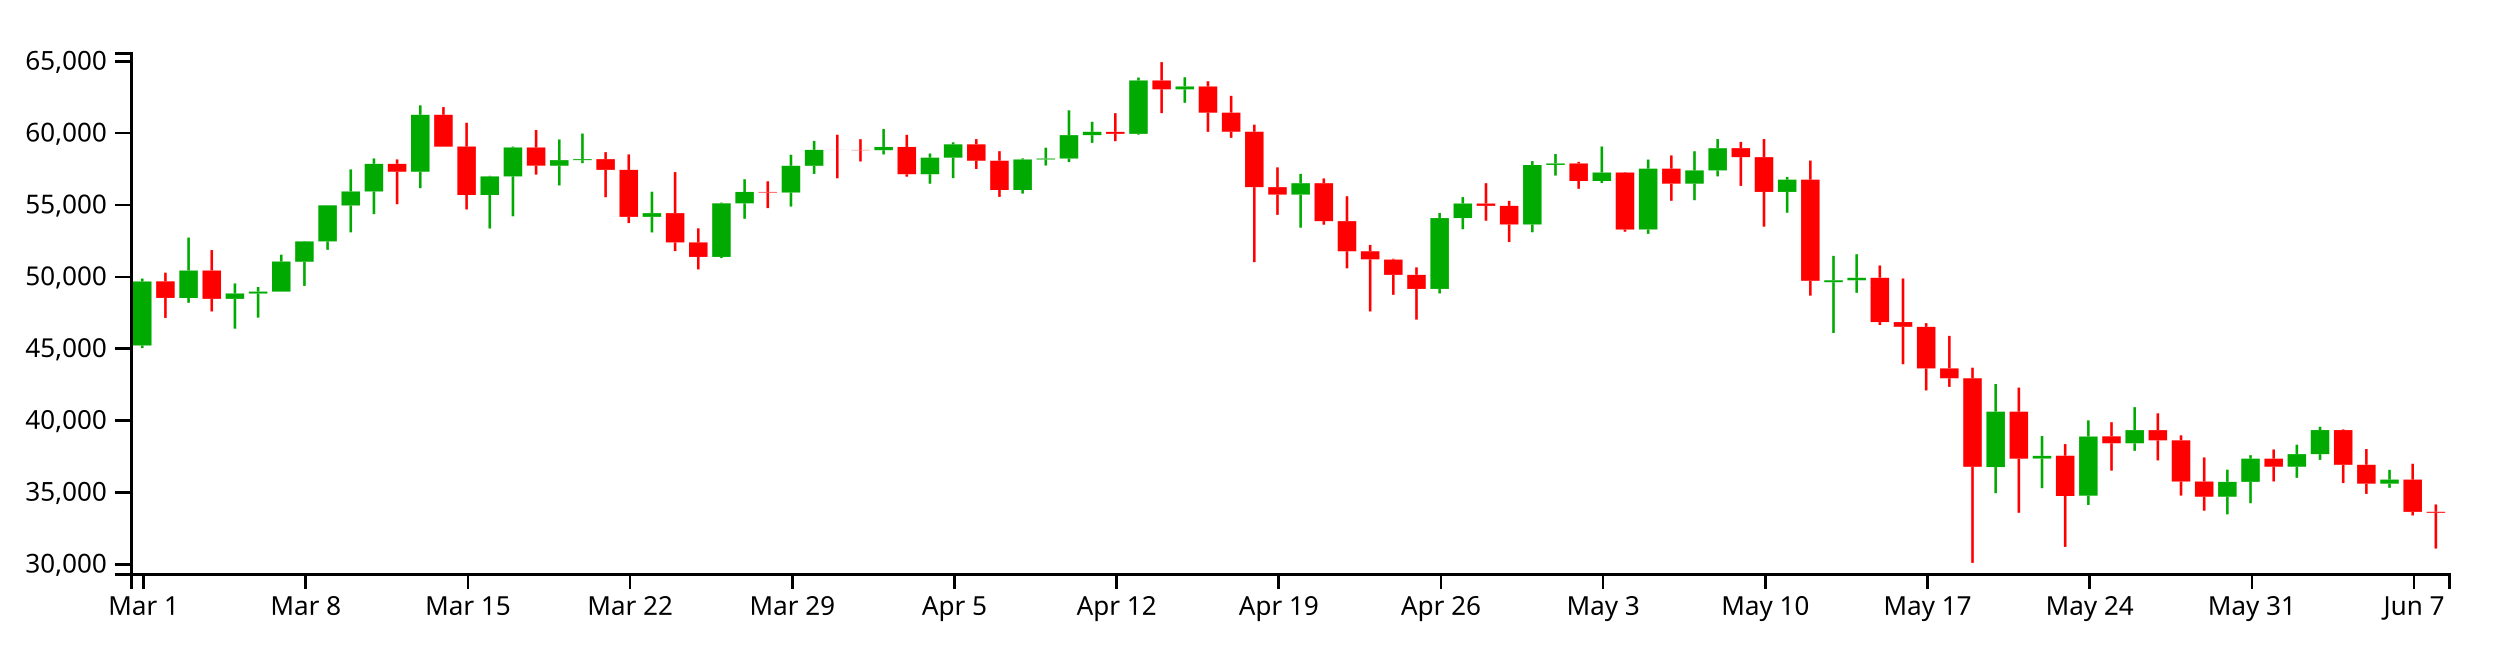
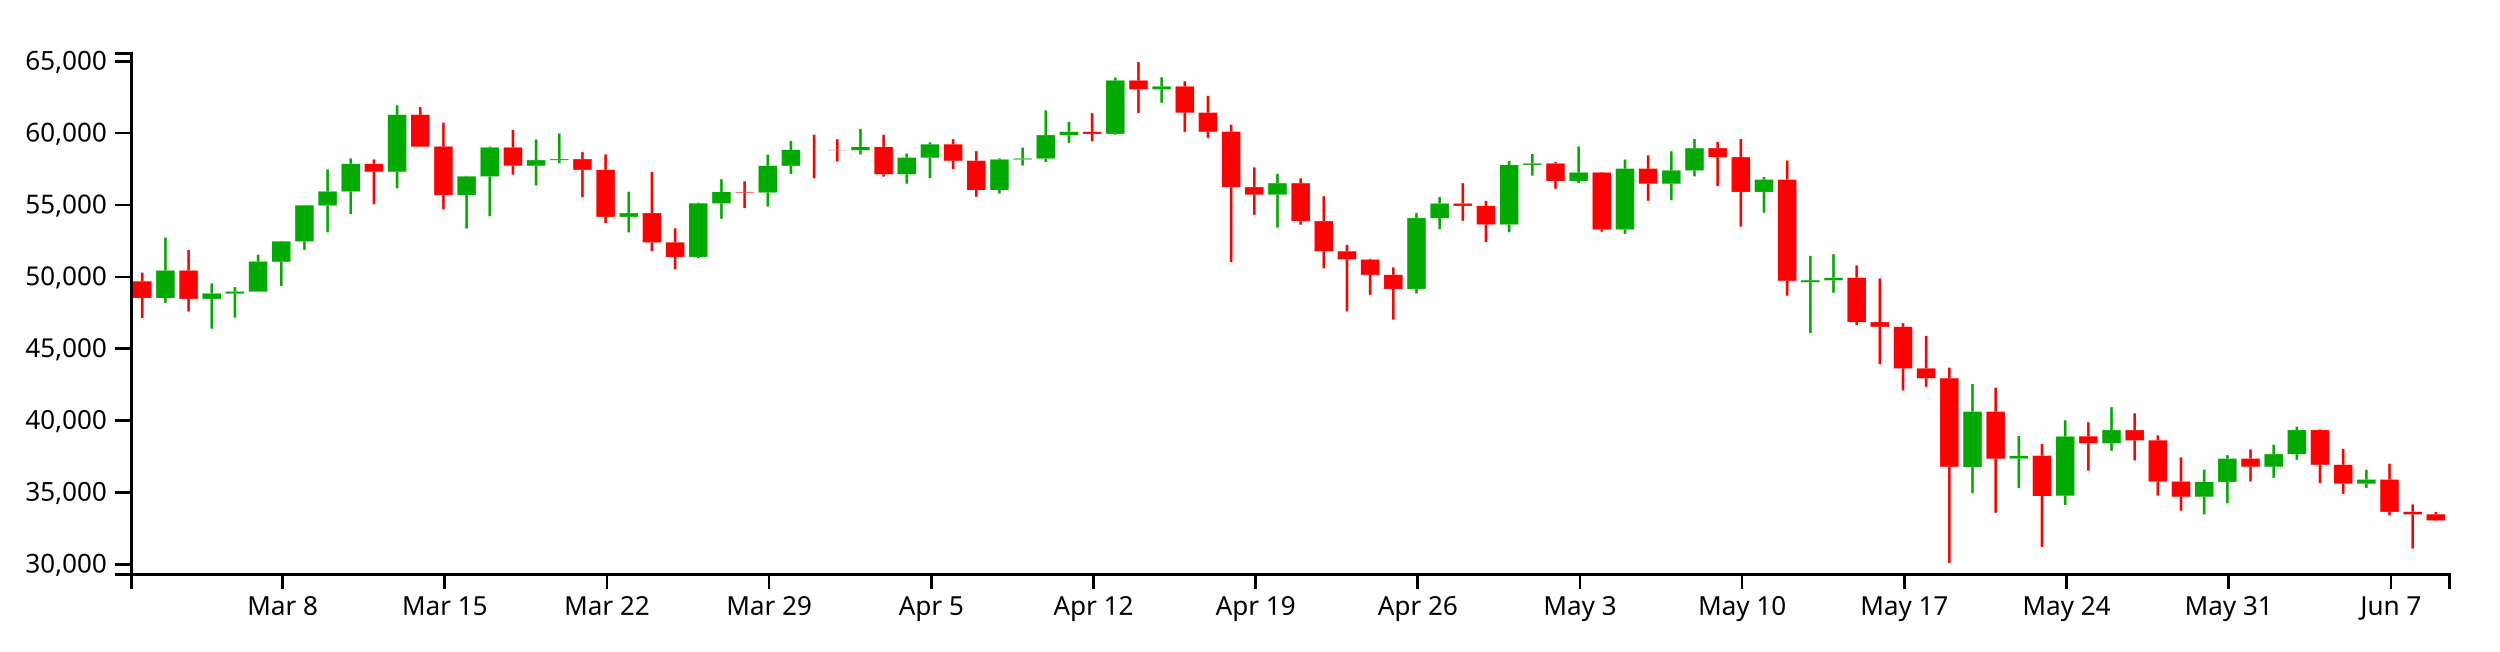
<svg xmlns="http://www.w3.org/2000/svg" version="1.1" width="960" height="250">
  <g transform="translate(50,20)">
    <style>.axis path,.axis line{fill:none;stroke:#000;shape-rendering:crispEdges;}path.candle{stroke:#000000;}path.candle.body{stroke-width:0;}path.candle.up{fill:#00AA00;stroke:#00AA00;}path.candle.down{fill:#FF0000;stroke:#FF0000;}</style>
    <g class="candlestick">
      <g class="data">
-         <path class="candle body up" d="M 1.068 112.651 l 7.117 0 L 8.185 88.082 l -7.117 0 L 1.068 112.651 M 18.86 94.429 l 7.117 0 L 25.978 83.876 l -7.117 0 L 18.86 94.429 M 36.653 94.774 l 7.117 0 L 43.77 92.691 l -7.117 0 L 36.653 94.774 M 45.55 92.718 l 7.117 0 L 52.667 91.971 l -7.117 0 L 45.55 92.718 M 54.446 91.971 l 7.117 0 L 61.563 80.442 l -7.117 0 L 54.446 91.971 M 63.343 80.512 l 7.117 0 L 70.46 72.698 l -7.117 0 L 63.343 80.512 M 72.239 72.698 l 7.117 0 L 79.356 58.853 l -7.117 0 L 72.239 72.698 M 81.136 58.907 l 7.117 0 L 88.253 53.517 l -7.117 0 L 81.136 58.907 M 90.032 53.517 l 7.117 0 L 97.149 42.915 l -7.117 0 L 90.032 53.517 M 107.825 45.957 l 7.117 0 L 114.942 24.071 l -7.117 0 L 107.825 45.957 M 134.514 54.877 l 7.117 0 L 141.631 47.728 l -7.117 0 L 134.514 54.877 M 143.411 47.728 l 7.117 0 L 150.528 36.626 l -7.117 0 L 143.411 47.728 M 161.204 43.644 l 7.117 0 L 168.321 41.498 l -7.117 0 L 161.204 43.644 M 170.1 41.498 l 7.117 0 L 177.217 41.099 l -7.117 0 L 170.1 41.498 M 196.789 63.274 l 7.117 0 L 203.906 61.852 l -7.117 0 L 196.789 63.274 M 223.479 78.665 l 7.117 0 L 230.596 58.075 l -7.117 0 L 223.479 78.665 M 232.375 58.075 l 7.117 0 L 239.492 53.707 l -7.117 0 L 232.375 58.075 M 250.168 53.925 l 7.117 0 L 257.285 43.675 l -7.117 0 L 250.168 53.925 M 259.064 43.675 l 7.117 0 L 266.182 37.544 l -7.117 0 L 259.064 43.675 M 285.754 37.688 l 7.117 0 L 292.871 36.422 l -7.117 0 L 285.754 37.688 M 303.547 46.894 l 7.117 0 L 310.664 40.549 l -7.117 0 L 303.547 46.894 M 312.443 40.549 l 7.117 0 L 319.56 35.429 l -7.117 0 L 312.443 40.549 M 339.132 52.955 l 7.117 0 L 346.25 41.236 l -7.117 0 L 339.132 52.955 M 348.029 41.236 l 7.117 0 L 355.146 40.877 l -7.117 0 L 348.029 41.236 M 356.925 40.877 l 7.117 0 L 364.042 31.902 l -7.117 0 L 356.925 40.877 M 365.822 31.902 l 7.117 0 L 372.939 30.615 l -7.117 0 L 365.822 31.902 M 383.615 31.401 l 7.117 0 L 390.732 10.903 l -7.117 0 L 383.615 31.401 M 401.407 14.299 l 7.117 0 L 408.525 13.193 l -7.117 0 L 401.407 14.299 M 445.89 54.722 l 7.117 0 L 453.007 50.353 l -7.117 0 L 445.89 54.722 M 499.268 90.953 l 7.117 0 L 506.385 63.726 l -7.117 0 L 499.268 90.953 M 508.165 63.726 l 7.117 0 L 515.282 58.15 l -7.117 0 L 508.165 63.726 M 534.854 66.189 l 7.117 0 L 541.971 43.35 l -7.117 0 L 534.854 66.189 M 543.75 43.334 l 7.117 0 L 550.868 42.765 l -7.117 0 L 543.75 43.334 M 561.543 49.508 l 7.117 0 L 568.661 46.246 l -7.117 0 L 561.543 49.508 M 579.336 68.119 l 7.117 0 L 586.453 44.775 l -7.117 0 L 579.336 68.119 M 597.129 50.526 l 7.117 0 L 604.246 45.444 l -7.117 0 L 597.129 50.526 M 606.026 45.44 l 7.117 0 L 613.143 36.907 l -7.117 0 L 606.026 45.44 M 632.715 53.713 l 7.117 0 L 639.832 49.001 l -7.117 0 L 632.715 53.713 M 650.508 88.357 l 7.117 0 L 657.625 87.619 l -7.117 0 L 650.508 88.357 M 659.404 87.614 l 7.117 0 L 666.521 86.678 l -7.117 0 L 659.404 87.614 M 712.783 159.345 l 7.117 0 L 719.9 138.073 l -7.117 0 L 712.783 159.345 M 730.576 156.078 l 7.117 0 L 737.693 155.05 l -7.117 0 L 730.576 156.078 M 748.369 170.324 l 7.117 0 L 755.486 147.62 l -7.117 0 L 748.369 170.324 M 766.162 150.222 l 7.117 0 L 773.279 145.161 l -7.117 0 L 766.162 150.222 M 801.747 170.745 l 7.117 0 L 808.864 165.028 l -7.117 0 L 801.747 170.745 M 810.644 165.028 l 7.117 0 L 817.761 156.131 l -7.117 0 L 810.644 165.028 M 828.437 159.215 l 7.117 0 L 835.554 154.393 l -7.117 0 L 828.437 159.215 M 837.333 154.393 l 7.117 0 L 844.45 145.134 l -7.117 0 L 837.333 154.393 M 864.022 165.719 l 7.117 0 L 871.14 164.173 l -7.117 0 L 864.022 165.719" />
-         <path class="candle body down" d="M 9.964 88.034 l 7.117 0 L 17.081 94.407 l -7.117 0 L 9.964 88.034 M 27.757 83.876 l 7.117 0 L 34.874 94.774 l -7.117 0 L 27.757 83.876 M 98.928 42.915 l 7.117 0 L 106.046 45.957 l -7.117 0 L 98.928 42.915 M 116.721 24.071 l 7.117 0 L 123.838 36.321 l -7.117 0 L 116.721 24.071 M 125.618 36.278 l 7.117 0 L 132.735 54.877 l -7.117 0 L 125.618 36.278 M 152.307 36.626 l 7.117 0 L 159.424 43.605 l -7.117 0 L 152.307 36.626 M 178.996 41.111 l 7.117 0 L 186.114 45.241 l -7.117 0 L 178.996 41.111 M 187.893 45.241 l 7.117 0 L 195.01 63.274 l -7.117 0 L 187.893 45.241 M 205.686 61.842 l 7.117 0 L 212.803 73.093 l -7.117 0 L 205.686 61.842 M 214.582 73.093 l 7.117 0 L 221.699 78.665 l -7.117 0 L 214.582 73.093 M 241.271 53.707 l 7.117 0 L 248.389 53.925 l -7.117 0 L 241.271 53.707 M 267.961 37.544 l 7.117 0 L 275.078 37.577 l -7.117 0 L 267.961 37.544 M 276.857 37.583 l 7.117 0 L 283.974 37.688 l -7.117 0 L 276.857 37.583 M 294.65 36.422 l 7.117 0 L 301.767 46.894 l -7.117 0 L 294.65 36.422 M 321.339 35.429 l 7.117 0 L 328.457 41.712 l -7.117 0 L 321.339 35.429 M 330.236 41.718 l 7.117 0 L 337.353 52.955 l -7.117 0 L 330.236 41.718 M 374.718 30.635 l 7.117 0 L 381.835 31.401 l -7.117 0 L 374.718 30.635 M 392.511 10.903 l 7.117 0 L 399.628 14.299 l -7.117 0 L 392.511 10.903 M 410.304 13.2 l 7.117 0 L 417.421 23.263 l -7.117 0 L 410.304 13.2 M 419.2 23.263 l 7.117 0 L 426.317 30.591 l -7.117 0 L 419.2 23.263 M 428.097 30.591 l 7.117 0 L 435.214 51.871 l -7.117 0 L 428.097 30.591 M 436.993 51.871 l 7.117 0 L 444.11 54.722 l -7.117 0 L 436.993 51.871 M 454.786 50.353 l 7.117 0 L 461.903 64.905 l -7.117 0 L 454.786 50.353 M 463.683 64.905 l 7.117 0 L 470.8 76.474 l -7.117 0 L 463.683 64.905 M 472.579 76.474 l 7.117 0 L 479.696 79.595 l -7.117 0 L 472.579 76.474 M 481.475 79.676 l 7.117 0 L 488.593 85.539 l -7.117 0 L 481.475 79.676 M 490.372 85.539 l 7.117 0 L 497.489 90.953 l -7.117 0 L 490.372 85.539 M 517.061 58.15 l 7.117 0 L 524.178 59.064 l -7.117 0 L 517.061 58.15 M 525.958 59.064 l 7.117 0 L 533.075 66.189 l -7.117 0 L 525.958 59.064 M 552.647 42.781 l 7.117 0 L 559.764 49.508 l -7.117 0 L 552.647 42.781 M 570.44 46.246 l 7.117 0 L 577.557 68.147 l -7.117 0 L 570.44 46.246 M 588.233 44.775 l 7.117 0 L 595.35 50.526 l -7.117 0 L 588.233 44.775 M 614.922 36.882 l 7.117 0 L 622.039 40.334 l -7.117 0 L 614.922 36.882 M 623.818 40.334 l 7.117 0 L 630.936 53.713 l -7.117 0 L 623.818 40.334 M 641.611 49.001 l 7.117 0 L 648.729 87.838 l -7.117 0 L 641.611 49.001 M 668.301 86.663 l 7.117 0 L 675.418 103.664 l -7.117 0 L 668.301 86.663 M 677.197 103.664 l 7.117 0 L 684.314 105.493 l -7.117 0 L 677.197 103.664 M 686.094 105.518 l 7.117 0 L 693.211 121.457 l -7.117 0 L 686.094 105.518 M 694.99 121.458 l 7.117 0 L 702.107 125.255 l -7.117 0 L 694.99 121.458 M 703.886 125.255 l 7.117 0 L 711.004 159.241 l -7.117 0 L 703.886 125.255 M 721.679 138.08 l 7.117 0 L 728.796 156.141 l -7.117 0 L 721.679 138.08 M 739.472 155.001 l 7.117 0 L 746.589 170.468 l -7.117 0 L 739.472 155.001 M 757.265 147.539 l 7.117 0 L 764.382 150.222 l -7.117 0 L 757.265 147.539 M 775.058 145.161 l 7.117 0 L 782.175 149.089 l -7.117 0 L 775.058 145.161 M 783.954 149.089 l 7.117 0 L 791.072 164.905 l -7.117 0 L 783.954 149.089 M 792.851 164.915 l 7.117 0 L 799.968 170.745 l -7.117 0 L 792.851 164.915 M 819.54 156.131 l 7.117 0 L 826.657 159.225 l -7.117 0 L 819.54 156.131 M 846.23 145.135 l 7.117 0 L 853.347 158.475 l -7.117 0 L 846.23 145.135 M 855.126 158.474 l 7.117 0 L 862.243 165.735 l -7.117 0 L 855.126 158.474 M 872.919 164.173 l 7.117 0 L 880.036 176.551 l -7.117 0 L 872.919 164.173 M 881.815 176.528 l 7.117 0 L 888.932 176.91 l -7.117 0 L 881.815 176.528" />
+         <path class="candle body up" d="M 9.964 94.429 l 7.117 0 L 17.081 83.876 l -7.117 0 L 9.964 94.429 M 27.757 94.774 l 7.117 0 L 34.874 92.691 l -7.117 0 L 27.757 94.774 M 36.653 92.718 l 7.117 0 L 43.77 91.971 l -7.117 0 L 36.653 92.718 M 45.55 91.971 l 7.117 0 L 52.667 80.442 l -7.117 0 L 45.55 91.971 M 54.446 80.512 l 7.117 0 L 61.563 72.698 l -7.117 0 L 54.446 80.512 M 63.343 72.698 l 7.117 0 L 70.46 58.853 l -7.117 0 L 63.343 72.698 M 72.239 58.907 l 7.117 0 L 79.356 53.517 l -7.117 0 L 72.239 58.907 M 81.136 53.517 l 7.117 0 L 88.253 42.915 l -7.117 0 L 81.136 53.517 M 98.928 45.957 l 7.117 0 L 106.046 24.071 l -7.117 0 L 98.928 45.957 M 125.618 54.877 l 7.117 0 L 132.735 47.728 l -7.117 0 L 125.618 54.877 M 134.514 47.728 l 7.117 0 L 141.631 36.626 l -7.117 0 L 134.514 47.728 M 152.307 43.644 l 7.117 0 L 159.424 41.498 l -7.117 0 L 152.307 43.644 M 161.204 41.498 l 7.117 0 L 168.321 41.099 l -7.117 0 L 161.204 41.498 M 187.893 63.274 l 7.117 0 L 195.01 61.852 l -7.117 0 L 187.893 63.274 M 214.582 78.665 l 7.117 0 L 221.699 58.075 l -7.117 0 L 214.582 78.665 M 223.479 58.075 l 7.117 0 L 230.596 53.707 l -7.117 0 L 223.479 58.075 M 241.271 53.925 l 7.117 0 L 248.389 43.675 l -7.117 0 L 241.271 53.925 M 250.168 43.675 l 7.117 0 L 257.285 37.544 l -7.117 0 L 250.168 43.675 M 276.857 37.688 l 7.117 0 L 283.974 36.422 l -7.117 0 L 276.857 37.688 M 294.65 46.894 l 7.117 0 L 301.767 40.549 l -7.117 0 L 294.65 46.894 M 303.547 40.549 l 7.117 0 L 310.664 35.429 l -7.117 0 L 303.547 40.549 M 330.236 52.955 l 7.117 0 L 337.353 41.236 l -7.117 0 L 330.236 52.955 M 339.132 41.236 l 7.117 0 L 346.25 40.877 l -7.117 0 L 339.132 41.236 M 348.029 40.877 l 7.117 0 L 355.146 31.902 l -7.117 0 L 348.029 40.877 M 356.925 31.902 l 7.117 0 L 364.042 30.615 l -7.117 0 L 356.925 31.902 M 374.718 31.401 l 7.117 0 L 381.835 10.903 l -7.117 0 L 374.718 31.401 M 392.511 14.299 l 7.117 0 L 399.628 13.193 l -7.117 0 L 392.511 14.299 M 436.993 54.722 l 7.117 0 L 444.11 50.353 l -7.117 0 L 436.993 54.722 M 490.372 90.953 l 7.117 0 L 497.489 63.726 l -7.117 0 L 490.372 90.953 M 499.268 63.726 l 7.117 0 L 506.385 58.15 l -7.117 0 L 499.268 63.726 M 525.958 66.189 l 7.117 0 L 533.075 43.35 l -7.117 0 L 525.958 66.189 M 534.854 43.334 l 7.117 0 L 541.971 42.765 l -7.117 0 L 534.854 43.334 M 552.647 49.508 l 7.117 0 L 559.764 46.246 l -7.117 0 L 552.647 49.508 M 570.44 68.119 l 7.117 0 L 577.557 44.775 l -7.117 0 L 570.44 68.119 M 588.233 50.526 l 7.117 0 L 595.35 45.444 l -7.117 0 L 588.233 50.526 M 597.129 45.44 l 7.117 0 L 604.246 36.907 l -7.117 0 L 597.129 45.44 M 623.818 53.713 l 7.117 0 L 630.936 49.001 l -7.117 0 L 623.818 53.713 M 641.611 88.357 l 7.117 0 L 648.729 87.619 l -7.117 0 L 641.611 88.357 M 650.508 87.614 l 7.117 0 L 657.625 86.678 l -7.117 0 L 650.508 87.614 M 703.886 159.345 l 7.117 0 L 711.004 138.073 l -7.117 0 L 703.886 159.345 M 721.679 156.078 l 7.117 0 L 728.796 155.05 l -7.117 0 L 721.679 156.078 M 739.472 170.324 l 7.117 0 L 746.589 147.62 l -7.117 0 L 739.472 170.324 M 757.265 150.222 l 7.117 0 L 764.382 145.161 l -7.117 0 L 757.265 150.222 M 792.851 170.745 l 7.117 0 L 799.968 165.028 l -7.117 0 L 792.851 170.745 M 801.747 165.028 l 7.117 0 L 808.864 156.131 l -7.117 0 L 801.747 165.028 M 819.54 159.215 l 7.117 0 L 826.657 154.393 l -7.117 0 L 819.54 159.215 M 828.437 154.393 l 7.117 0 L 835.554 145.134 l -7.117 0 L 828.437 154.393 M 855.126 165.719 l 7.117 0 L 862.243 164.173 l -7.117 0 L 855.126 165.719" />
+         <path class="candle body down" d="M 1.068 88.034 l 7.117 0 L 8.185 94.407 l -7.117 0 L 1.068 88.034 M 18.86 83.876 l 7.117 0 L 25.978 94.774 l -7.117 0 L 18.86 83.876 M 90.032 42.915 l 7.117 0 L 97.149 45.957 l -7.117 0 L 90.032 42.915 M 107.825 24.071 l 7.117 0 L 114.942 36.321 l -7.117 0 L 107.825 24.071 M 116.721 36.278 l 7.117 0 L 123.838 54.877 l -7.117 0 L 116.721 36.278 M 143.411 36.626 l 7.117 0 L 150.528 43.605 l -7.117 0 L 143.411 36.626 M 170.1 41.111 l 7.117 0 L 177.217 45.241 l -7.117 0 L 170.1 41.111 M 178.996 45.241 l 7.117 0 L 186.114 63.274 l -7.117 0 L 178.996 45.241 M 196.789 61.842 l 7.117 0 L 203.906 73.093 l -7.117 0 L 196.789 61.842 M 205.686 73.093 l 7.117 0 L 212.803 78.665 l -7.117 0 L 205.686 73.093 M 232.375 53.707 l 7.117 0 L 239.492 53.925 l -7.117 0 L 232.375 53.707 M 259.064 37.544 l 7.117 0 L 266.182 37.577 l -7.117 0 L 259.064 37.544 M 267.961 37.583 l 7.117 0 L 275.078 37.688 l -7.117 0 L 267.961 37.583 M 285.754 36.422 l 7.117 0 L 292.871 46.894 l -7.117 0 L 285.754 36.422 M 312.443 35.429 l 7.117 0 L 319.56 41.712 l -7.117 0 L 312.443 35.429 M 321.339 41.718 l 7.117 0 L 328.457 52.955 l -7.117 0 L 321.339 41.718 M 365.822 30.635 l 7.117 0 L 372.939 31.401 l -7.117 0 L 365.822 30.635 M 383.615 10.903 l 7.117 0 L 390.732 14.299 l -7.117 0 L 383.615 10.903 M 401.407 13.2 l 7.117 0 L 408.525 23.263 l -7.117 0 L 401.407 13.2 M 410.304 23.263 l 7.117 0 L 417.421 30.591 l -7.117 0 L 410.304 23.263 M 419.2 30.591 l 7.117 0 L 426.317 51.871 l -7.117 0 L 419.2 30.591 M 428.097 51.871 l 7.117 0 L 435.214 54.722 l -7.117 0 L 428.097 51.871 M 445.89 50.353 l 7.117 0 L 453.007 64.905 l -7.117 0 L 445.89 50.353 M 454.786 64.905 l 7.117 0 L 461.903 76.474 l -7.117 0 L 454.786 64.905 M 463.683 76.474 l 7.117 0 L 470.8 79.595 l -7.117 0 L 463.683 76.474 M 472.579 79.676 l 7.117 0 L 479.696 85.539 l -7.117 0 L 472.579 79.676 M 481.475 85.539 l 7.117 0 L 488.593 90.953 l -7.117 0 L 481.475 85.539 M 508.165 58.15 l 7.117 0 L 515.282 59.064 l -7.117 0 L 508.165 58.15 M 517.061 59.064 l 7.117 0 L 524.178 66.189 l -7.117 0 L 517.061 59.064 M 543.75 42.781 l 7.117 0 L 550.868 49.508 l -7.117 0 L 543.75 42.781 M 561.543 46.246 l 7.117 0 L 568.661 68.147 l -7.117 0 L 561.543 46.246 M 579.336 44.775 l 7.117 0 L 586.453 50.526 l -7.117 0 L 579.336 44.775 M 606.026 36.882 l 7.117 0 L 613.143 40.334 l -7.117 0 L 606.026 36.882 M 614.922 40.334 l 7.117 0 L 622.039 53.713 l -7.117 0 L 614.922 40.334 M 632.715 49.001 l 7.117 0 L 639.832 87.838 l -7.117 0 L 632.715 49.001 M 659.404 86.663 l 7.117 0 L 666.521 103.664 l -7.117 0 L 659.404 86.663 M 668.301 103.664 l 7.117 0 L 675.418 105.493 l -7.117 0 L 668.301 103.664 M 677.197 105.518 l 7.117 0 L 684.314 121.457 l -7.117 0 L 677.197 105.518 M 686.094 121.458 l 7.117 0 L 693.211 125.255 l -7.117 0 L 686.094 121.458 M 694.99 125.255 l 7.117 0 L 702.107 159.241 l -7.117 0 L 694.99 125.255 M 712.783 138.08 l 7.117 0 L 719.9 156.141 l -7.117 0 L 712.783 138.08 M 730.576 155.001 l 7.117 0 L 737.693 170.468 l -7.117 0 L 730.576 155.001 M 748.369 147.539 l 7.117 0 L 755.486 150.222 l -7.117 0 L 748.369 147.539 M 766.162 145.161 l 7.117 0 L 773.279 149.089 l -7.117 0 L 766.162 145.161 M 775.058 149.089 l 7.117 0 L 782.175 164.905 l -7.117 0 L 775.058 149.089 M 783.954 164.915 l 7.117 0 L 791.072 170.745 l -7.117 0 L 783.954 164.915 M 810.644 156.131 l 7.117 0 L 817.761 159.225 l -7.117 0 L 810.644 156.131 M 837.333 145.135 l 7.117 0 L 844.45 158.475 l -7.117 0 L 837.333 145.135 M 846.23 158.474 l 7.117 0 L 853.347 165.735 l -7.117 0 L 846.23 158.474 M 864.022 164.173 l 7.117 0 L 871.14 176.551 l -7.117 0 L 864.022 164.173 M 872.919 176.528 l 7.117 0 L 880.036 177.5 l -7.117 0 L 872.919 176.528 M 881.815 177.5 l 7.117 0 L 888.932 179.838 l -7.117 0 L 881.815 177.5" />
        <path class="candle body equal" />
-         <path class="candle wick up" d="M 4.626 86.962 L 4.626 88.082 M 4.626 112.651 L 4.626 113.664 M 22.419 71.237 L 22.419 83.876 M 22.419 94.429 L 22.419 96.283 M 40.212 88.844 L 40.212 92.691 M 40.212 94.774 L 40.212 106.218 M 49.108 90.217 L 49.108 91.971 M 49.108 92.718 L 49.108 101.97 M 58.005 77.803 L 58.005 80.442 M 58.005 91.971 L 58.005 91.971 M 66.901 72.546 L 66.901 72.698 M 66.901 80.512 L 66.901 89.805 M 75.798 58.795 L 75.798 58.853 M 75.798 72.698 L 75.798 75.93 M 84.694 45.042 L 84.694 53.517 M 84.694 58.907 L 84.694 69.223 M 93.591 40.836 L 93.591 42.915 M 93.591 53.517 L 93.591 62.228 M 111.383 20.454 L 111.383 24.071 M 111.383 45.957 L 111.383 52.267 M 138.073 47.521 L 138.073 47.728 M 138.073 54.877 L 138.073 67.754 M 146.969 36.285 L 146.969 36.626 M 146.969 47.728 L 146.969 63.051 M 164.762 33.564 L 164.762 41.498 M 164.762 43.644 L 164.762 51.204 M 173.659 31.29 L 173.659 41.099 M 173.659 41.498 L 173.659 42.655 M 200.348 53.631 L 200.348 61.852 M 200.348 63.274 L 200.348 69.251 M 227.037 57.81 L 227.037 58.075 M 227.037 78.665 L 227.037 79.102 M 235.934 48.834 L 235.934 53.707 M 235.934 58.075 L 235.934 64.009 M 253.727 39.424 L 253.727 43.675 M 253.727 53.925 L 253.727 59.319 M 262.623 34.115 L 262.623 37.544 M 262.623 43.675 L 262.623 46.787 M 289.312 29.525 L 289.312 36.422 M 289.312 37.688 L 289.312 39.299 M 307.105 38.944 L 307.105 40.549 M 307.105 46.894 L 307.105 50.557 M 316.002 34.645 L 316.002 35.429 M 316.002 40.549 L 316.002 48.407 M 342.691 40.817 L 342.691 41.236 M 342.691 52.955 L 342.691 54.354 M 351.587 36.726 L 351.587 40.877 M 351.587 41.236 L 351.587 43.572 M 360.484 22.352 L 360.484 31.902 M 360.484 40.877 L 360.484 42.215 M 369.38 26.771 L 369.38 30.615 M 369.38 31.902 L 369.38 34.863 M 387.173 9.784 L 387.173 10.903 M 387.173 31.401 L 387.173 31.703 M 404.966 9.662 L 404.966 13.193 M 404.966 14.299 L 404.966 19.483 M 449.448 46.76 L 449.448 50.353 M 449.448 54.722 L 449.448 67.43 M 502.827 61.766 L 502.827 63.726 M 502.827 90.953 L 502.827 92.681 M 511.723 55.678 L 511.723 58.15 M 511.723 63.726 L 511.723 68.026 M 538.413 41.867 L 538.413 43.35 M 538.413 66.189 L 538.413 69.179 M 547.309 39.136 L 547.309 42.765 M 547.309 43.334 L 547.309 47.423 M 565.102 36.248 L 565.102 46.246 M 565.102 49.508 L 565.102 50.298 M 582.895 41.278 L 582.895 44.775 M 582.895 68.119 L 582.895 69.803 M 600.688 38.077 L 600.688 45.444 M 600.688 50.526 L 600.688 56.883 M 609.584 33.387 L 609.584 36.907 M 609.584 45.44 L 609.584 47.733 M 636.273 47.94 L 636.273 49.001 M 636.273 53.713 L 636.273 61.692 M 654.066 78.26 L 654.066 87.619 M 654.066 88.357 L 654.066 107.874 M 662.963 77.621 L 662.963 86.678 M 662.963 87.614 L 662.963 92.426 M 716.341 127.451 L 716.341 138.073 M 716.341 159.345 L 716.341 169.394 M 734.134 147.44 L 734.134 155.05 M 734.134 156.078 L 734.134 167.459 M 751.927 141.42 L 751.927 147.62 M 751.927 170.324 L 751.927 173.913 M 769.72 136.338 L 769.72 145.161 M 769.72 150.222 L 769.72 153.115 M 805.306 160.356 L 805.306 165.028 M 805.306 170.745 L 805.306 177.51 M 814.202 154.778 L 814.202 156.131 M 814.202 165.028 L 814.202 173.235 M 831.995 150.772 L 831.995 154.393 M 831.995 159.215 L 831.995 163.49 M 840.892 143.87 L 840.892 145.134 M 840.892 154.393 L 840.892 156.593 M 867.581 160.4 L 867.581 164.173 M 867.581 165.719 L 867.581 167.341" style="stroke-width: 1px;" />
-         <path class="candle wick down" d="M 13.523 84.7 L 13.523 88.034 M 13.523 94.407 L 13.523 102.093 M 31.315 76.016 L 31.315 83.876 M 31.315 94.774 L 31.315 99.597 M 102.487 41.214 L 102.487 42.915 M 102.487 45.957 L 102.487 58.421 M 120.28 21.112 L 120.28 24.071 M 120.28 36.321 L 120.28 36.329 M 129.176 27.133 L 129.176 36.278 M 129.176 54.877 L 129.176 60.423 M 155.866 29.911 L 155.866 36.626 M 155.866 43.605 L 155.866 47.054 M 182.555 38.413 L 182.555 41.111 M 182.555 45.241 L 182.555 55.732 M 191.451 39.287 L 191.451 45.241 M 191.451 63.274 L 191.451 65.664 M 209.244 46.077 L 209.244 61.842 M 209.244 73.093 L 209.244 76.424 M 218.141 67.667 L 218.141 73.093 M 218.141 78.665 L 218.141 83.444 M 244.83 49.61 L 244.83 53.707 M 244.83 53.925 L 244.83 59.916 M 271.519 31.732 L 271.519 37.544 M 271.519 37.577 L 271.519 48.455 M 280.416 33.442 L 280.416 37.583 M 280.416 37.688 L 280.416 42.019 M 298.209 31.777 L 298.209 36.422 M 298.209 46.894 L 298.209 47.843 M 324.898 33.413 L 324.898 35.429 M 324.898 41.712 L 324.898 44.902 M 333.794 38.049 L 333.794 41.718 M 333.794 52.955 L 333.794 55.606 M 378.277 23.455 L 378.277 30.635 M 378.277 31.401 L 378.277 34.211 M 396.07 3.846 L 396.07 10.903 M 396.07 14.299 L 396.07 23.45 M 413.862 11.203 L 413.862 13.2 M 413.862 23.263 L 413.862 30.628 M 422.759 16.801 L 422.759 23.263 M 422.759 30.591 L 422.759 32.941 M 431.655 27.875 L 431.655 30.591 M 431.655 51.871 L 431.655 80.665 M 440.552 44.274 L 440.552 51.871 M 440.552 54.722 L 440.552 62.511 M 458.345 48.517 L 458.345 50.353 M 458.345 64.905 L 458.345 66.293 M 467.241 55.339 L 467.241 64.905 M 467.241 76.474 L 467.241 83.045 M 476.138 74.041 L 476.138 76.474 M 476.138 79.595 L 476.138 99.597 M 485.034 79.369 L 485.034 79.676 M 485.034 85.539 L 485.034 93.213 M 493.93 82.67 L 493.93 85.539 M 493.93 90.953 L 493.93 102.742 M 520.62 50.337 L 520.62 58.15 M 520.62 59.064 L 520.62 64.764 M 529.516 57.135 L 529.516 59.064 M 529.516 66.189 L 529.516 72.942 M 556.206 42.154 L 556.206 42.781 M 556.206 49.508 L 556.206 52.504 M 573.998 46.077 L 573.998 46.246 M 573.998 68.147 L 573.998 68.993 M 591.791 39.677 L 591.791 44.775 M 591.791 50.526 L 591.791 57.112 M 618.481 34.49 L 618.481 36.882 M 618.481 40.334 L 618.481 51.398 M 627.377 33.387 L 627.377 40.334 M 627.377 53.713 L 627.377 67.044 M 645.17 41.663 L 645.17 49.001 M 645.17 87.838 L 645.17 93.528 M 671.859 81.941 L 671.859 86.663 M 671.859 103.664 L 671.859 104.811 M 680.756 86.93 L 680.756 103.664 M 680.756 105.493 L 680.756 119.872 M 689.652 104.088 L 689.652 105.518 M 689.652 121.457 L 689.652 129.938 M 698.549 108.981 L 698.549 121.458 M 698.549 125.255 L 698.549 128.564 M 707.445 121.199 L 707.445 125.255 M 707.445 159.241 L 707.445 196.154 M 725.238 128.84 L 725.238 138.08 M 725.238 156.141 L 725.238 176.909 M 743.031 150.52 L 743.031 155.001 M 743.031 170.468 L 743.031 190.024 M 760.824 142.128 L 760.824 147.539 M 760.824 150.222 L 760.824 160.733 M 778.617 138.71 L 778.617 145.161 M 778.617 149.089 L 778.617 156.79 M 787.513 147.17 L 787.513 149.089 M 787.513 164.905 L 787.513 170.31 M 796.409 155.663 L 796.409 164.915 M 796.409 170.745 L 796.409 176.11 M 823.099 152.594 L 823.099 156.131 M 823.099 159.225 L 823.099 164.892 M 849.788 144.901 L 849.788 145.135 M 849.788 158.475 L 849.788 165.503 M 858.685 152.427 L 858.685 158.474 M 858.685 165.735 L 858.685 169.67 M 876.477 158.083 L 876.477 164.173 M 876.477 176.551 L 876.477 177.946 M 885.374 173.709 L 885.374 176.528 M 885.374 176.91 L 885.374 190.636" style="stroke-width: 1px;" />
+         <path class="candle wick up" d="M 13.523 71.237 L 13.523 83.876 M 13.523 94.429 L 13.523 96.283 M 31.315 88.844 L 31.315 92.691 M 31.315 94.774 L 31.315 106.218 M 40.212 90.217 L 40.212 91.971 M 40.212 92.718 L 40.212 101.97 M 49.108 77.803 L 49.108 80.442 M 49.108 91.971 L 49.108 91.971 M 58.005 72.546 L 58.005 72.698 M 58.005 80.512 L 58.005 89.805 M 66.901 58.795 L 66.901 58.853 M 66.901 72.698 L 66.901 75.93 M 75.798 45.042 L 75.798 53.517 M 75.798 58.907 L 75.798 69.223 M 84.694 40.836 L 84.694 42.915 M 84.694 53.517 L 84.694 62.228 M 102.487 20.454 L 102.487 24.071 M 102.487 45.957 L 102.487 52.267 M 129.176 47.521 L 129.176 47.728 M 129.176 54.877 L 129.176 67.754 M 138.073 36.285 L 138.073 36.626 M 138.073 47.728 L 138.073 63.051 M 155.866 33.564 L 155.866 41.498 M 155.866 43.644 L 155.866 51.204 M 164.762 31.29 L 164.762 41.099 M 164.762 41.498 L 164.762 42.655 M 191.451 53.631 L 191.451 61.852 M 191.451 63.274 L 191.451 69.251 M 218.141 57.81 L 218.141 58.075 M 218.141 78.665 L 218.141 79.102 M 227.037 48.834 L 227.037 53.707 M 227.037 58.075 L 227.037 64.009 M 244.83 39.424 L 244.83 43.675 M 244.83 53.925 L 244.83 59.319 M 253.727 34.115 L 253.727 37.544 M 253.727 43.675 L 253.727 46.787 M 280.416 29.525 L 280.416 36.422 M 280.416 37.688 L 280.416 39.299 M 298.209 38.944 L 298.209 40.549 M 298.209 46.894 L 298.209 50.557 M 307.105 34.645 L 307.105 35.429 M 307.105 40.549 L 307.105 48.407 M 333.794 40.817 L 333.794 41.236 M 333.794 52.955 L 333.794 54.354 M 342.691 36.726 L 342.691 40.877 M 342.691 41.236 L 342.691 43.572 M 351.587 22.352 L 351.587 31.902 M 351.587 40.877 L 351.587 42.215 M 360.484 26.771 L 360.484 30.615 M 360.484 31.902 L 360.484 34.863 M 378.277 9.784 L 378.277 10.903 M 378.277 31.401 L 378.277 31.703 M 396.07 9.662 L 396.07 13.193 M 396.07 14.299 L 396.07 19.483 M 440.552 46.76 L 440.552 50.353 M 440.552 54.722 L 440.552 67.43 M 493.93 61.766 L 493.93 63.726 M 493.93 90.953 L 493.93 92.681 M 502.827 55.678 L 502.827 58.15 M 502.827 63.726 L 502.827 68.026 M 529.516 41.867 L 529.516 43.35 M 529.516 66.189 L 529.516 69.179 M 538.413 39.136 L 538.413 42.765 M 538.413 43.334 L 538.413 47.423 M 556.206 36.248 L 556.206 46.246 M 556.206 49.508 L 556.206 50.298 M 573.998 41.278 L 573.998 44.775 M 573.998 68.119 L 573.998 69.803 M 591.791 38.077 L 591.791 45.444 M 591.791 50.526 L 591.791 56.883 M 600.688 33.387 L 600.688 36.907 M 600.688 45.44 L 600.688 47.733 M 627.377 47.94 L 627.377 49.001 M 627.377 53.713 L 627.377 61.692 M 645.17 78.26 L 645.17 87.619 M 645.17 88.357 L 645.17 107.874 M 654.066 77.621 L 654.066 86.678 M 654.066 87.614 L 654.066 92.426 M 707.445 127.451 L 707.445 138.073 M 707.445 159.345 L 707.445 169.394 M 725.238 147.44 L 725.238 155.05 M 725.238 156.078 L 725.238 167.459 M 743.031 141.42 L 743.031 147.62 M 743.031 170.324 L 743.031 173.913 M 760.824 136.338 L 760.824 145.161 M 760.824 150.222 L 760.824 153.115 M 796.409 160.356 L 796.409 165.028 M 796.409 170.745 L 796.409 177.51 M 805.306 154.778 L 805.306 156.131 M 805.306 165.028 L 805.306 173.235 M 823.099 150.772 L 823.099 154.393 M 823.099 159.215 L 823.099 163.49 M 831.995 143.87 L 831.995 145.134 M 831.995 154.393 L 831.995 156.593 M 858.685 160.4 L 858.685 164.173 M 858.685 165.719 L 858.685 167.341" style="stroke-width: 1px;" />
+         <path class="candle wick down" d="M 4.626 84.7 L 4.626 88.034 M 4.626 94.407 L 4.626 102.093 M 22.419 76.016 L 22.419 83.876 M 22.419 94.774 L 22.419 99.597 M 93.591 41.214 L 93.591 42.915 M 93.591 45.957 L 93.591 58.421 M 111.383 21.112 L 111.383 24.071 M 111.383 36.321 L 111.383 36.329 M 120.28 27.133 L 120.28 36.278 M 120.28 54.877 L 120.28 60.423 M 146.969 29.911 L 146.969 36.626 M 146.969 43.605 L 146.969 47.054 M 173.659 38.413 L 173.659 41.111 M 173.659 45.241 L 173.659 55.732 M 182.555 39.287 L 182.555 45.241 M 182.555 63.274 L 182.555 65.664 M 200.348 46.077 L 200.348 61.842 M 200.348 73.093 L 200.348 76.424 M 209.244 67.667 L 209.244 73.093 M 209.244 78.665 L 209.244 83.444 M 235.934 49.61 L 235.934 53.707 M 235.934 53.925 L 235.934 59.916 M 262.623 31.732 L 262.623 37.544 M 262.623 37.577 L 262.623 48.455 M 271.519 33.442 L 271.519 37.583 M 271.519 37.688 L 271.519 42.019 M 289.312 31.777 L 289.312 36.422 M 289.312 46.894 L 289.312 47.843 M 316.002 33.413 L 316.002 35.429 M 316.002 41.712 L 316.002 44.902 M 324.898 38.049 L 324.898 41.718 M 324.898 52.955 L 324.898 55.606 M 369.38 23.455 L 369.38 30.635 M 369.38 31.401 L 369.38 34.211 M 387.173 3.846 L 387.173 10.903 M 387.173 14.299 L 387.173 23.45 M 404.966 11.203 L 404.966 13.2 M 404.966 23.263 L 404.966 30.628 M 413.862 16.801 L 413.862 23.263 M 413.862 30.591 L 413.862 32.941 M 422.759 27.875 L 422.759 30.591 M 422.759 51.871 L 422.759 80.665 M 431.655 44.274 L 431.655 51.871 M 431.655 54.722 L 431.655 62.511 M 449.448 48.517 L 449.448 50.353 M 449.448 64.905 L 449.448 66.293 M 458.345 55.339 L 458.345 64.905 M 458.345 76.474 L 458.345 83.045 M 467.241 74.041 L 467.241 76.474 M 467.241 79.595 L 467.241 99.597 M 476.138 79.369 L 476.138 79.676 M 476.138 85.539 L 476.138 93.213 M 485.034 82.67 L 485.034 85.539 M 485.034 90.953 L 485.034 102.742 M 511.723 50.337 L 511.723 58.15 M 511.723 59.064 L 511.723 64.764 M 520.62 57.135 L 520.62 59.064 M 520.62 66.189 L 520.62 72.942 M 547.309 42.154 L 547.309 42.781 M 547.309 49.508 L 547.309 52.504 M 565.102 46.077 L 565.102 46.246 M 565.102 68.147 L 565.102 68.993 M 582.895 39.677 L 582.895 44.775 M 582.895 50.526 L 582.895 57.112 M 609.584 34.49 L 609.584 36.882 M 609.584 40.334 L 609.584 51.398 M 618.481 33.387 L 618.481 40.334 M 618.481 53.713 L 618.481 67.044 M 636.273 41.663 L 636.273 49.001 M 636.273 87.838 L 636.273 93.528 M 662.963 81.941 L 662.963 86.663 M 662.963 103.664 L 662.963 104.811 M 671.859 86.93 L 671.859 103.664 M 671.859 105.493 L 671.859 119.872 M 680.756 104.088 L 680.756 105.518 M 680.756 121.457 L 680.756 129.938 M 689.652 108.981 L 689.652 121.458 M 689.652 125.255 L 689.652 128.564 M 698.549 121.199 L 698.549 125.255 M 698.549 159.241 L 698.549 196.154 M 716.341 128.84 L 716.341 138.08 M 716.341 156.141 L 716.341 176.909 M 734.134 150.52 L 734.134 155.001 M 734.134 170.468 L 734.134 190.024 M 751.927 142.128 L 751.927 147.539 M 751.927 150.222 L 751.927 160.733 M 769.72 138.71 L 769.72 145.161 M 769.72 149.089 L 769.72 156.79 M 778.617 147.17 L 778.617 149.089 M 778.617 164.905 L 778.617 170.31 M 787.513 155.663 L 787.513 164.915 M 787.513 170.745 L 787.513 176.11 M 814.202 152.594 L 814.202 156.131 M 814.202 159.225 L 814.202 164.892 M 840.892 144.901 L 840.892 145.135 M 840.892 158.475 L 840.892 165.503 M 849.788 152.427 L 849.788 158.474 M 849.788 165.735 L 849.788 169.67 M 867.581 158.083 L 867.581 164.173 M 867.581 176.551 L 867.581 177.946 M 876.477 173.709 L 876.477 176.528 M 876.477 177.5 L 876.477 190.636 M 885.374 176.619 L 885.374 177.5 M 885.374 179.838 L 885.374 180.054" style="stroke-width: 1px;" />
        <path class="candle wick equal" style="stroke-width: 1px;" />
      </g>
    </g>
    <g class="x axis" transform="translate(0,200)" fill="none" font-size="10" font-family="sans-serif" text-anchor="middle">
      <path class="domain" stroke="#000" d="M0.5,6V0.5H890.5V6" />
-       <g class="tick" opacity="1" transform="translate(4.62615,0)">
-         <line stroke="#000" y2="6" x1="0.5" x2="0.5" />
-         <text fill="#000" y="9" x="0.5" dy="0.71em">Mar  1</text>
-       </g>
-       <g class="tick" opacity="1" transform="translate(66.90124,0)">
+       <g class="tick" opacity="1" transform="translate(58.0048,0)">
        <line stroke="#000" y2="6" x1="0.5" x2="0.5" />
        <text fill="#000" y="9" x="0.5" dy="0.71em">Mar  8</text>
      </g>
-       <g class="tick" opacity="1" transform="translate(129.1763,0)">
+       <g class="tick" opacity="1" transform="translate(120.2799,0)">
        <line stroke="#000" y2="6" x1="0.5" x2="0.5" />
        <text fill="#000" y="9" x="0.5" dy="0.71em">Mar 15</text>
      </g>
-       <g class="tick" opacity="1" transform="translate(191.4514,0)">
+       <g class="tick" opacity="1" transform="translate(182.555,0)">
        <line stroke="#000" y2="6" x1="0.5" x2="0.5" />
        <text fill="#000" y="9" x="0.5" dy="0.71em">Mar 22</text>
      </g>
-       <g class="tick" opacity="1" transform="translate(253.7265,0)">
+       <g class="tick" opacity="1" transform="translate(244.8301,0)">
        <line stroke="#000" y2="6" x1="0.5" x2="0.5" />
        <text fill="#000" y="9" x="0.5" dy="0.71em">Mar 29</text>
      </g>
-       <g class="tick" opacity="1" transform="translate(316.0016,0)">
+       <g class="tick" opacity="1" transform="translate(307.1052,0)">
        <line stroke="#000" y2="6" x1="0.5" x2="0.5" />
        <text fill="#000" y="9" x="0.5" dy="0.71em">Apr  5</text>
      </g>
-       <g class="tick" opacity="1" transform="translate(378.2767,0)">
+       <g class="tick" opacity="1" transform="translate(369.3802,0)">
        <line stroke="#000" y2="6" x1="0.5" x2="0.5" />
        <text fill="#000" y="9" x="0.5" dy="0.71em">Apr 12</text>
      </g>
-       <g class="tick" opacity="1" transform="translate(440.5518,0)">
+       <g class="tick" opacity="1" transform="translate(431.6553,0)">
        <line stroke="#000" y2="6" x1="0.5" x2="0.5" />
        <text fill="#000" y="9" x="0.5" dy="0.71em">Apr 19</text>
      </g>
-       <g class="tick" opacity="1" transform="translate(502.8269,0)">
+       <g class="tick" opacity="1" transform="translate(493.9304,0)">
        <line stroke="#000" y2="6" x1="0.5" x2="0.5" />
        <text fill="#000" y="9" x="0.5" dy="0.71em">Apr 26</text>
      </g>
-       <g class="tick" opacity="1" transform="translate(565.102,0)">
+       <g class="tick" opacity="1" transform="translate(556.2055,0)">
        <line stroke="#000" y2="6" x1="0.5" x2="0.5" />
        <text fill="#000" y="9" x="0.5" dy="0.71em">May  3</text>
      </g>
-       <g class="tick" opacity="1" transform="translate(627.377,0)">
+       <g class="tick" opacity="1" transform="translate(618.4806,0)">
        <line stroke="#000" y2="6" x1="0.5" x2="0.5" />
        <text fill="#000" y="9" x="0.5" dy="0.71em">May 10</text>
      </g>
-       <g class="tick" opacity="1" transform="translate(689.6521,0)">
+       <g class="tick" opacity="1" transform="translate(680.7557,0)">
        <line stroke="#000" y2="6" x1="0.5" x2="0.5" />
        <text fill="#000" y="9" x="0.5" dy="0.71em">May 17</text>
      </g>
-       <g class="tick" opacity="1" transform="translate(751.9272,0)">
+       <g class="tick" opacity="1" transform="translate(743.0308,0)">
        <line stroke="#000" y2="6" x1="0.5" x2="0.5" />
        <text fill="#000" y="9" x="0.5" dy="0.71em">May 24</text>
      </g>
-       <g class="tick" opacity="1" transform="translate(814.2023,0)">
+       <g class="tick" opacity="1" transform="translate(805.3059,0)">
        <line stroke="#000" y2="6" x1="0.5" x2="0.5" />
        <text fill="#000" y="9" x="0.5" dy="0.71em">May 31</text>
      </g>
-       <g class="tick" opacity="1" transform="translate(876.4774,0)">
+       <g class="tick" opacity="1" transform="translate(867.581,0)">
        <line stroke="#000" y2="6" x1="0.5" x2="0.5" />
        <text fill="#000" y="9" x="0.5" dy="0.71em">Jun  7</text>
      </g>
    </g>
    <g class="y axis" fill="none" font-size="10" font-family="sans-serif" text-anchor="end">
      <path class="domain" stroke="#000" d="M-6,200.5H0.5V0.5H-6" />
      <g class="tick" opacity="1" transform="translate(0,196.1538)">
        <line stroke="#000" x2="-6" y1="0.5" y2="0.5" />
        <text fill="#000" x="-9" y="0.5" dy="0.32em">30,000</text>
      </g>
      <g class="tick" opacity="1" transform="translate(0,168.5662)">
        <line stroke="#000" x2="-6" y1="0.5" y2="0.5" />
        <text fill="#000" x="-9" y="0.5" dy="0.32em">35,000</text>
      </g>
      <g class="tick" opacity="1" transform="translate(0,140.9786)">
        <line stroke="#000" x2="-6" y1="0.5" y2="0.5" />
        <text fill="#000" x="-9" y="0.5" dy="0.32em">40,000</text>
      </g>
      <g class="tick" opacity="1" transform="translate(0,113.391)">
        <line stroke="#000" x2="-6" y1="0.5" y2="0.5" />
        <text fill="#000" x="-9" y="0.5" dy="0.32em">45,000</text>
      </g>
      <g class="tick" opacity="1" transform="translate(0,85.80342)">
        <line stroke="#000" x2="-6" y1="0.5" y2="0.5" />
        <text fill="#000" x="-9" y="0.5" dy="0.32em">50,000</text>
      </g>
      <g class="tick" opacity="1" transform="translate(0,58.21581)">
        <line stroke="#000" x2="-6" y1="0.5" y2="0.5" />
        <text fill="#000" x="-9" y="0.5" dy="0.32em">55,000</text>
      </g>
      <g class="tick" opacity="1" transform="translate(0,30.6282)">
        <line stroke="#000" x2="-6" y1="0.5" y2="0.5" />
        <text fill="#000" x="-9" y="0.5" dy="0.32em">60,000</text>
      </g>
      <g class="tick" opacity="1" transform="translate(0,3.040596)">
        <line stroke="#000" x2="-6" y1="0.5" y2="0.5" />
        <text fill="#000" x="-9" y="0.5" dy="0.32em">65,000</text>
      </g>
      <text transform="rotate(-90)" y="6" dy=".71em" style="text-anchor: end;">Price ($)</text>
    </g>
  </g>
</svg>
